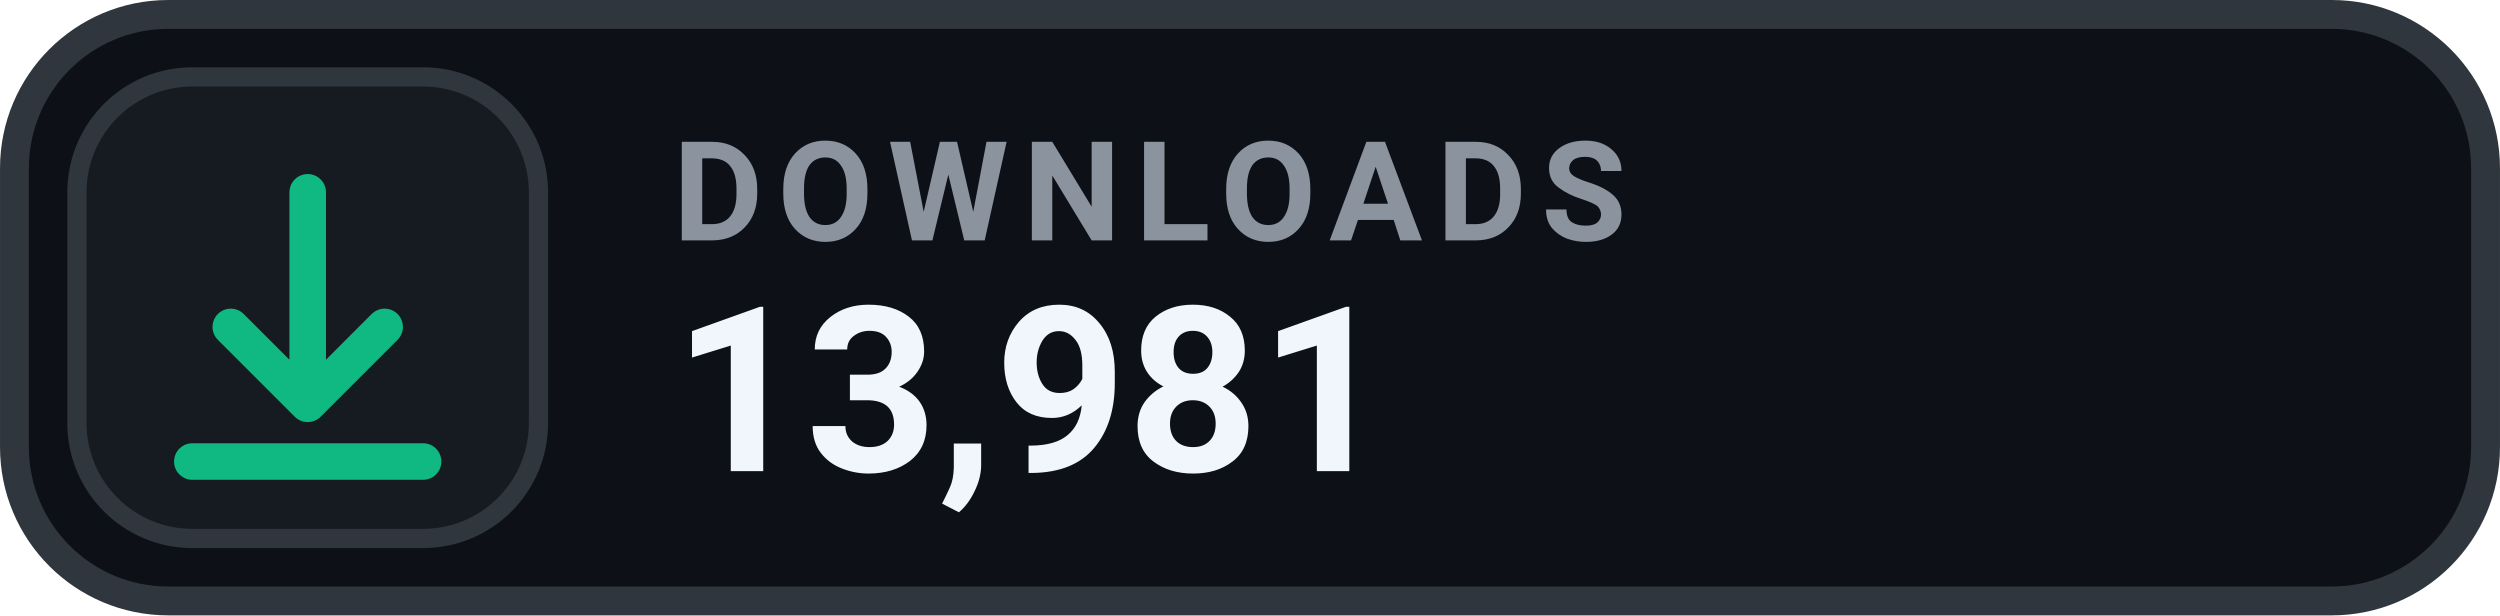
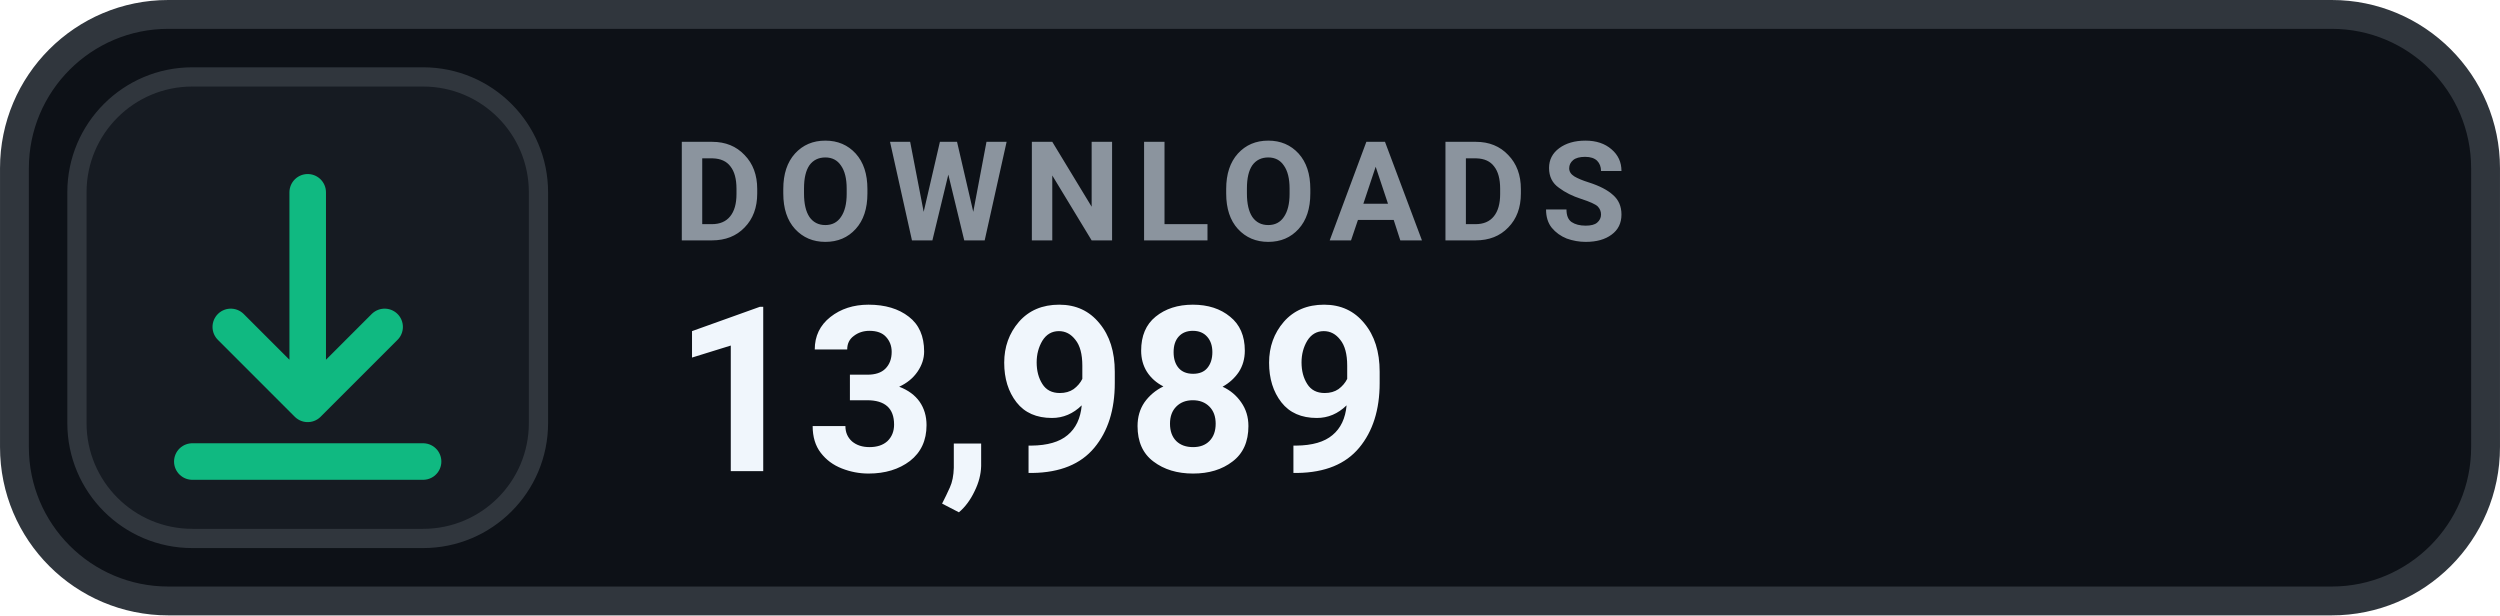
- <svg xmlns="http://www.w3.org/2000/svg" width="126" height="31.015" viewBox="0 0 130 32" role="img" aria-label="DOWNLOADS 13,981">
+ <svg xmlns="http://www.w3.org/2000/svg" width="126" height="31.015" viewBox="0 0 130 32" role="img" aria-label="DOWNLOADS 13,989">
  <rect x=".75" y=".75" width="128.5" height="30.5" rx="8" fill="#0D1117" stroke="#30363D" stroke-width="1.5" />
  <rect x="4" y="4" width="24" height="24" rx="6" fill="#161B22" stroke="#30363D" stroke-width="1" />
  <g transform="translate(16 16)" style="color:#10B981;">
    <path d="M0 -6 v11 m0 0 l4 -4 m-4 4 l-4 -4 M-6 8 h12" fill="none" stroke="currentColor" stroke-width="1.9" stroke-linecap="round" stroke-linejoin="round" />
  </g>
  <text x="35" y="12.5" fill="#8B949E" font-family="-apple-system,BlinkMacSystemFont,'Segoe UI',Roboto,Helvetica,Arial,sans-serif" font-size="7.2" font-weight="700" letter-spacing=".75">DOWNLOADS</text>
-   <text x="35" y="24.5" fill="#F0F6FC" font-family="-apple-system,BlinkMacSystemFont,'Segoe UI',Roboto,Helvetica,Arial,sans-serif" font-size="12" font-weight="700">13,981</text>
+   <text x="35" y="24.5" fill="#F0F6FC" font-family="-apple-system,BlinkMacSystemFont,'Segoe UI',Roboto,Helvetica,Arial,sans-serif" font-size="12" font-weight="700">13,989</text>
</svg>
